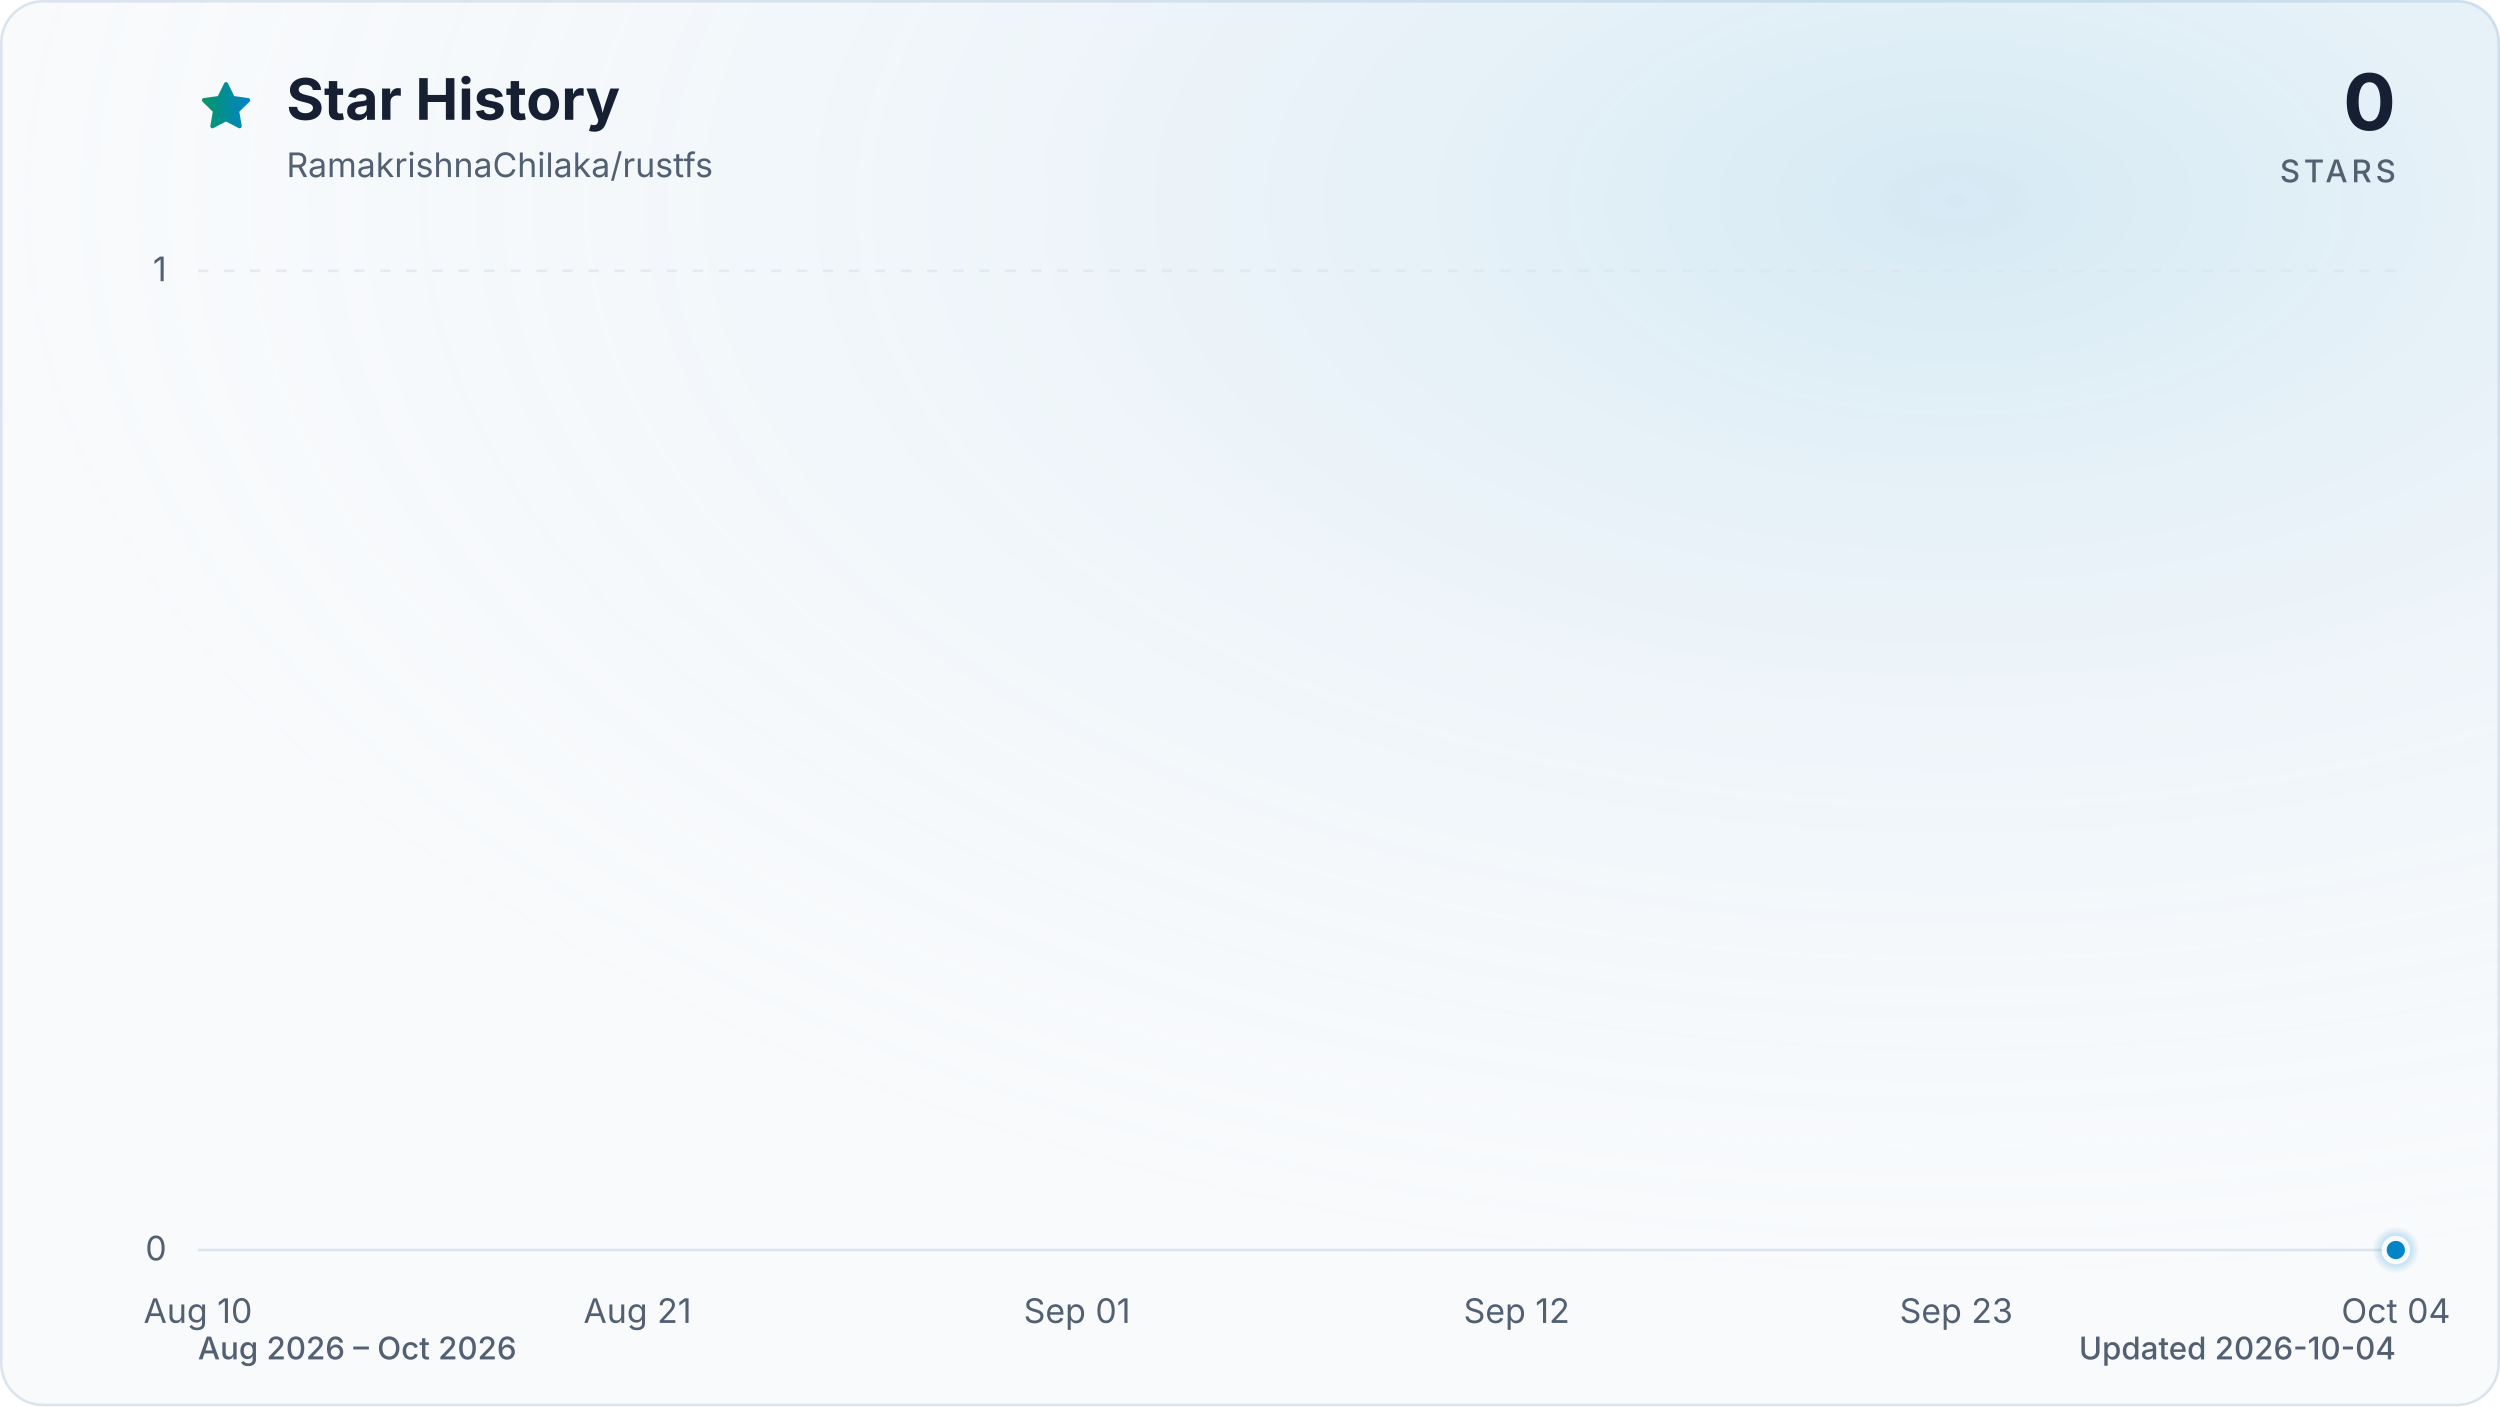
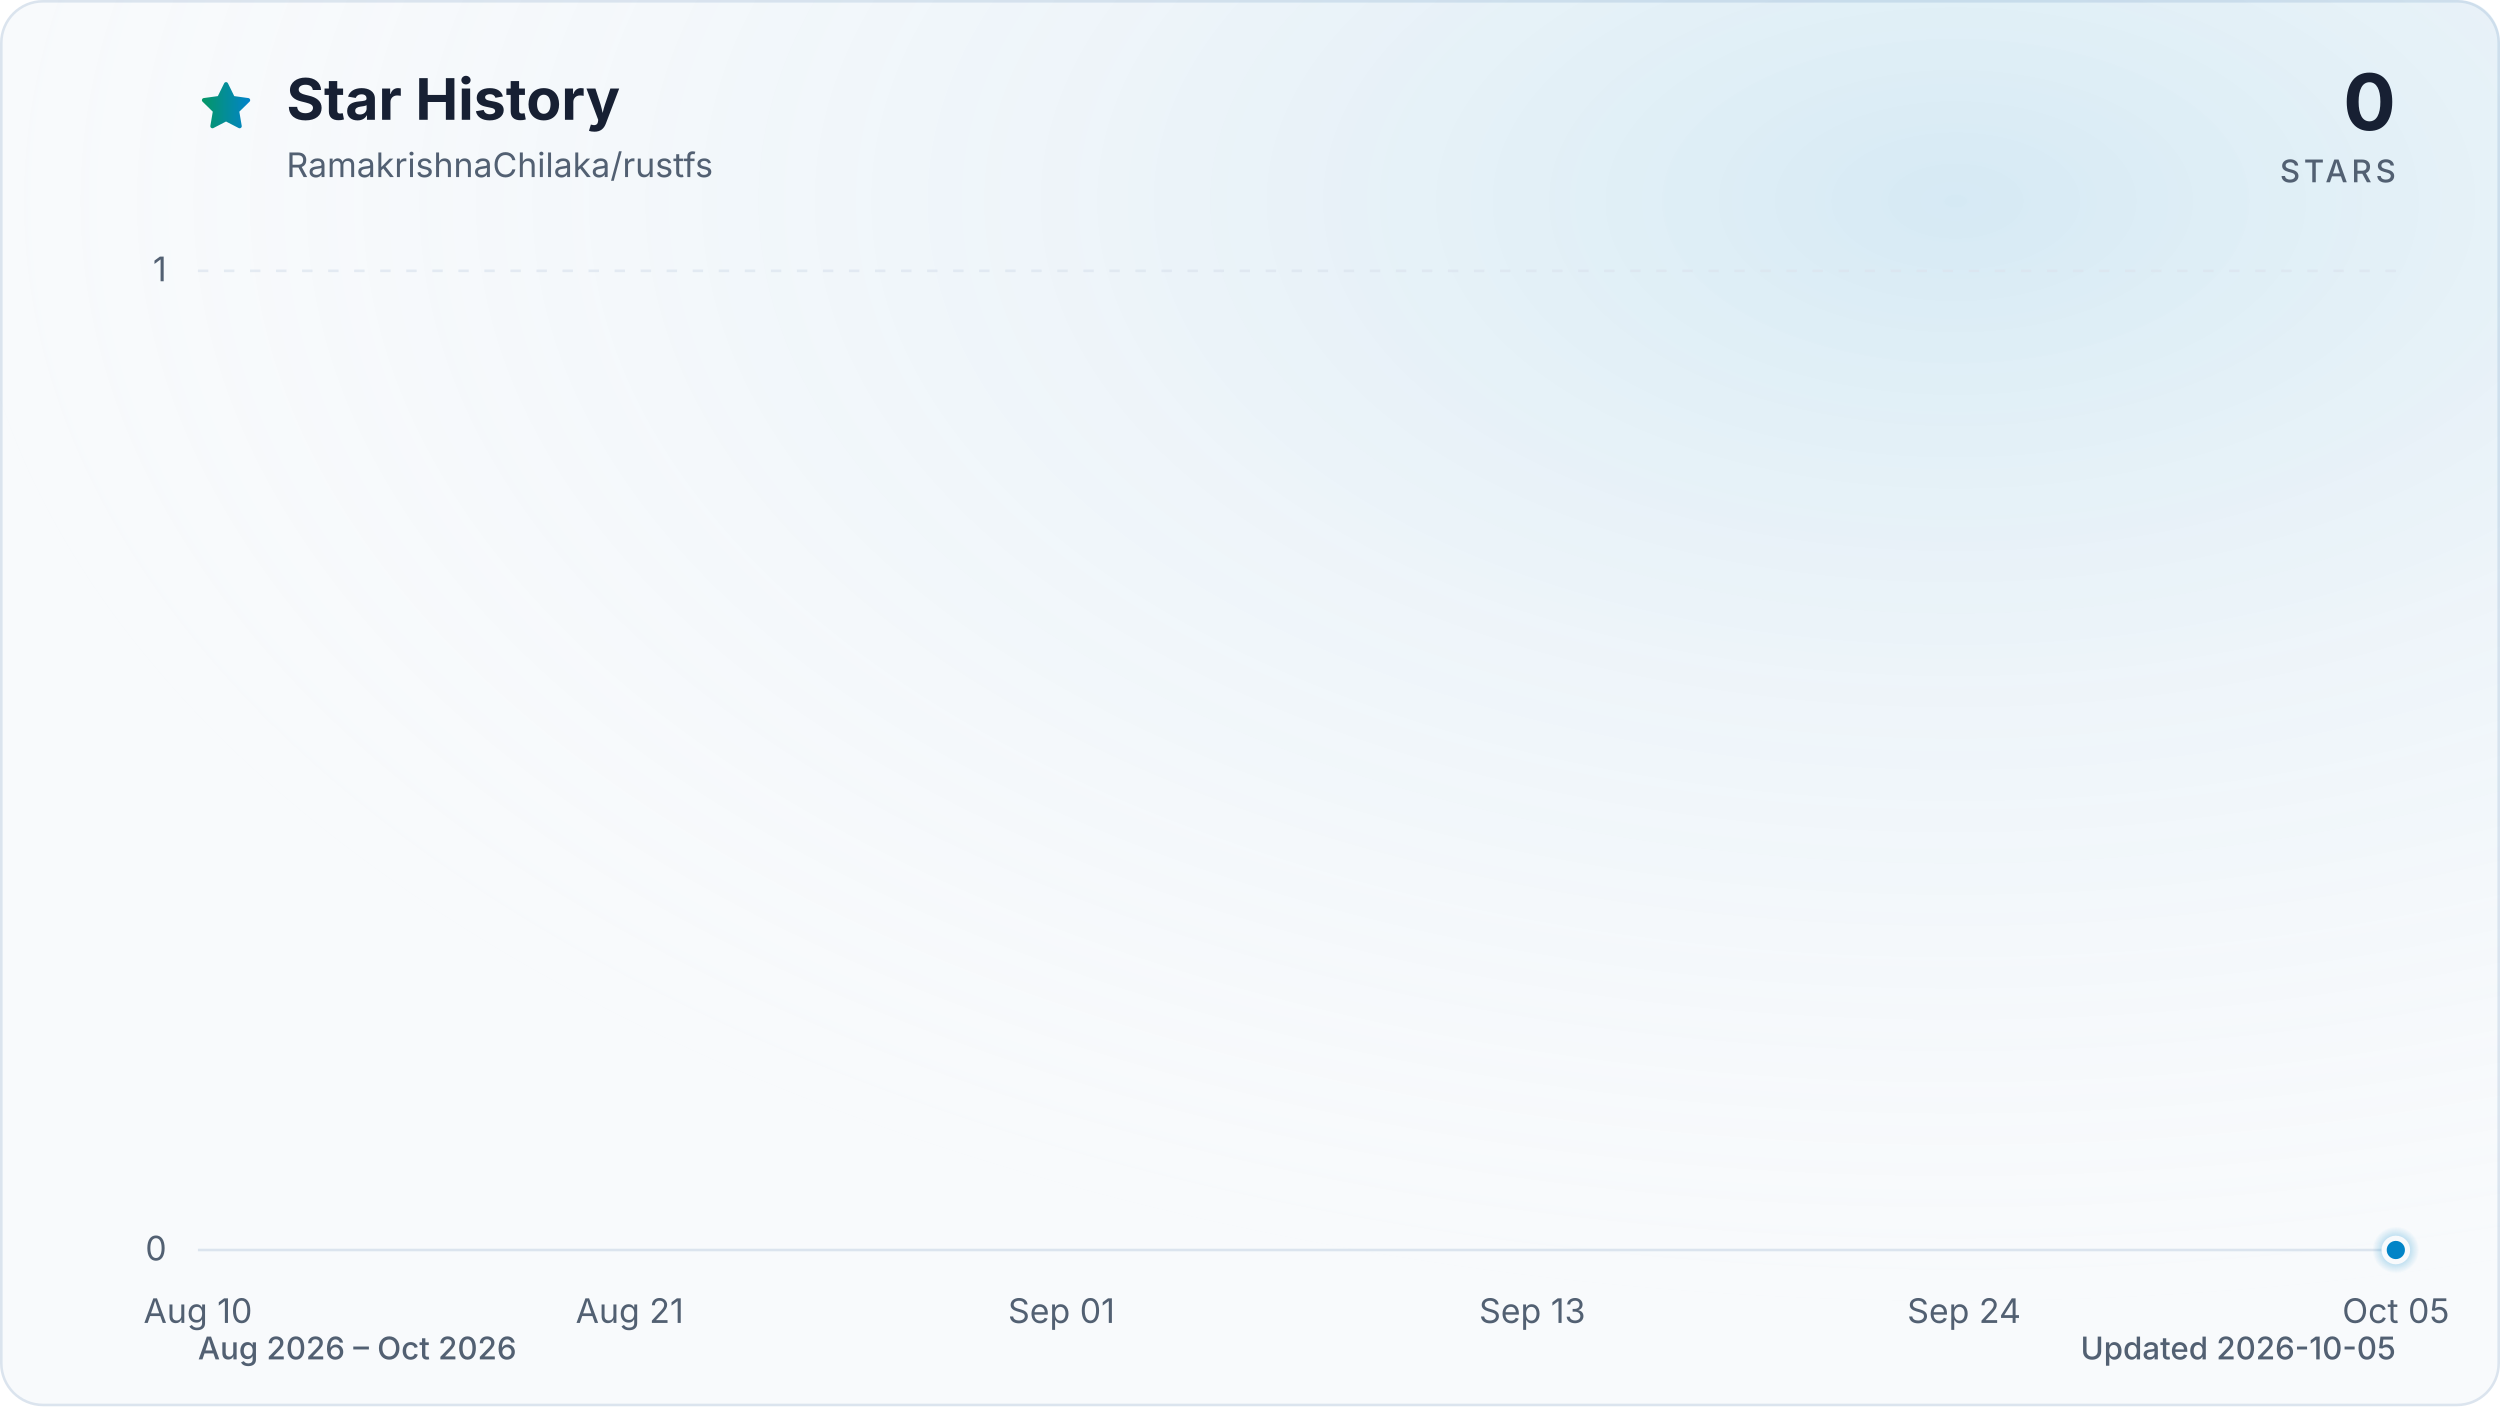
<svg xmlns="http://www.w3.org/2000/svg" viewBox="0 0 960 540" role="img" aria-labelledby="title description" data-style="gradient" data-variant="glow" data-animated="true">
  <defs>
    <linearGradient id="trend" x1="0" y1="0" x2="1" y2="0">
      <stop offset="0%" stop-color="#059669" />
      <stop offset="100%" stop-color="#0284c7" />
    </linearGradient>
    <linearGradient id="area" x1="0" y1="0" x2="0" y2="1">
      <stop offset="0%" stop-color="#059669" stop-opacity="0.30" />
      <stop offset="55%" stop-color="#0284c7" stop-opacity="0.10" />
      <stop offset="100%" stop-color="#0284c7" stop-opacity="0.01" />
    </linearGradient>
    <radialGradient id="marker-halo" cx="50%" cy="50%" r="50%">
      <stop offset="0%" stop-color="#0284c7" stop-opacity="0.55" />
      <stop offset="100%" stop-color="#0284c7" stop-opacity="0" />
    </radialGradient>
    <radialGradient id="surface-glow" cx="78%" cy="14%" r="80%">
      <stop offset="0%" stop-color="#0284c7" stop-opacity="0.14" />
      <stop offset="100%" stop-color="#f8fafc" stop-opacity="0" />
    </radialGradient>
    <filter id="trend-glow" x="-20%" y="-20%" width="140%" height="140%">
      <feGaussianBlur stdDeviation="7" />
    </filter>
  </defs>
  <style>
.trend-enter{transform-box:fill-box;transform-origin:center;animation:trend-enter 520ms cubic-bezier(0.16,1,0.3,1)}
.marker-enter{transform-box:fill-box;transform-origin:center;animation:marker-enter 320ms cubic-bezier(0.16,1,0.3,1) 200ms both}
.marker-pulse{transform-box:fill-box;transform-origin:center;animation:marker-pulse 2.6s ease-out infinite}
@keyframes trend-enter{from{opacity:.35;transform:translateY(10px)}to{opacity:1;transform:translateY(0)}}
@keyframes marker-enter{from{opacity:0;transform:scale(.4)}to{opacity:1;transform:scale(1)}}
@keyframes marker-pulse{0%{opacity:.5;transform:scale(.7)}70%,100%{opacity:0;transform:scale(2.1)}}
@media (prefers-reduced-motion:reduce){.trend-enter,.marker-enter,.marker-pulse{animation:none!important}}
@media (prefers-reduced-motion:reduce){.marker-pulse{opacity:0}}
</style>
  <rect x="0.5" y="0.5" width="959" height="539" fill="#f8fafc" stroke="#dbe4ee" stroke-width="1" rx="16" />
  <rect width="960" height="540" fill="url(#surface-glow)" rx="16" />
  <path d="M12 2.6l2.9 5.9 6.5.9-4.7 4.6 1.1 6.5-5.8-3-5.8 3 1.1-6.5-4.7-4.6 6.5-.9L12 2.6Z" transform="translate(76 30) scale(.9)" fill="url(#trend)" stroke="url(#trend)" stroke-width="1.8" stroke-linejoin="round" aria-hidden="true" />
  <text x="110" y="46" fill="#172033" font-family="ui-sans-serif, system-ui, -apple-system, BlinkMacSystemFont, 'Segoe UI', sans-serif" font-size="22" font-weight="700">Star History</text>
  <text x="110" y="68" fill="#526072" font-family="ui-sans-serif, system-ui, -apple-system, BlinkMacSystemFont, 'Segoe UI', sans-serif" font-size="13">RamakrishnaChilaka/rustfs</text>
  <text x="920" y="50" fill="#172033" font-family="ui-sans-serif, system-ui, -apple-system, BlinkMacSystemFont, 'Segoe UI', sans-serif" font-size="30" font-weight="700" text-anchor="end">0</text>
  <text x="920" y="70" fill="#526072" font-family="ui-sans-serif, system-ui, -apple-system, BlinkMacSystemFont, 'Segoe UI', sans-serif" font-size="12" font-weight="500" letter-spacing="1.5" text-anchor="end">STARS</text>
  <line x1="76" y1="480.0" x2="920" y2="480.0" stroke="#dbe4ee" stroke-width="1" stroke-dasharray="0" opacity="1" />
  <text x="64" y="484.0" fill="#526072" font-family="ui-sans-serif, system-ui, -apple-system, BlinkMacSystemFont, 'Segoe UI', sans-serif" font-size="13" text-anchor="end">0</text>
  <line x1="76" y1="104.0" x2="920" y2="104.0" stroke="#dbe4ee" stroke-width="1" stroke-dasharray="4 6" opacity="0.7" />
  <text x="64" y="108.0" fill="#526072" font-family="ui-sans-serif, system-ui, -apple-system, BlinkMacSystemFont, 'Segoe UI', sans-serif" font-size="13" text-anchor="end">1</text>
  <text x="76.0" y="508" fill="#526072" font-family="ui-sans-serif, system-ui, -apple-system, BlinkMacSystemFont, 'Segoe UI', sans-serif" font-size="13" text-anchor="middle">Aug 10</text>
-   <text x="244.8" y="508" fill="#526072" font-family="ui-sans-serif, system-ui, -apple-system, BlinkMacSystemFont, 'Segoe UI', sans-serif" font-size="13" text-anchor="middle">Aug 21</text>
-   <text x="413.6" y="508" fill="#526072" font-family="ui-sans-serif, system-ui, -apple-system, BlinkMacSystemFont, 'Segoe UI', sans-serif" font-size="13" text-anchor="middle">Sep 01</text>
-   <text x="582.4" y="508" fill="#526072" font-family="ui-sans-serif, system-ui, -apple-system, BlinkMacSystemFont, 'Segoe UI', sans-serif" font-size="13" text-anchor="middle">Sep 12</text>
-   <text x="751.2" y="508" fill="#526072" font-family="ui-sans-serif, system-ui, -apple-system, BlinkMacSystemFont, 'Segoe UI', sans-serif" font-size="13" text-anchor="middle">Sep 23</text>
-   <text x="920.0" y="508" fill="#526072" font-family="ui-sans-serif, system-ui, -apple-system, BlinkMacSystemFont, 'Segoe UI', sans-serif" font-size="13" text-anchor="middle">Oct 04</text>
+   <text x="241.8" y="508" fill="#526072" font-family="ui-sans-serif, system-ui, -apple-system, BlinkMacSystemFont, 'Segoe UI', sans-serif" font-size="13" text-anchor="middle">Aug 21</text>
+   <text x="407.6" y="508" fill="#526072" font-family="ui-sans-serif, system-ui, -apple-system, BlinkMacSystemFont, 'Segoe UI', sans-serif" font-size="13" text-anchor="middle">Sep 01</text>
+   <text x="588.4" y="508" fill="#526072" font-family="ui-sans-serif, system-ui, -apple-system, BlinkMacSystemFont, 'Segoe UI', sans-serif" font-size="13" text-anchor="middle">Sep 13</text>
+   <text x="754.2" y="508" fill="#526072" font-family="ui-sans-serif, system-ui, -apple-system, BlinkMacSystemFont, 'Segoe UI', sans-serif" font-size="13" text-anchor="middle">Sep 24</text>
+   <text x="920.0" y="508" fill="#526072" font-family="ui-sans-serif, system-ui, -apple-system, BlinkMacSystemFont, 'Segoe UI', sans-serif" font-size="13" text-anchor="middle">Oct 05</text>
  <g class="trend-enter">
-     <path d="M 76.0 480.0 C 81.1 480.0, 86.2 480.0, 91.3 480.0 C 96.5 480.0, 101.6 480.0, 106.7 480.0 C 111.8 480.0, 116.9 480.0, 122.0 480.0 C 127.2 480.0, 132.3 480.0, 137.4 480.0 C 142.5 480.0, 147.6 480.0, 152.7 480.0 C 157.8 480.0, 163.0 480.0, 168.1 480.0 C 173.2 480.0, 178.3 480.0, 183.4 480.0 C 188.5 480.0, 193.6 480.0, 198.8 480.0 C 203.9 480.0, 209.0 480.0, 214.1 480.0 C 219.2 480.0, 224.3 480.0, 229.5 480.0 C 234.6 480.0, 239.7 480.0, 244.8 480.0 C 249.9 480.0, 255.0 480.0, 260.1 480.0 C 265.3 480.0, 270.4 480.0, 275.5 480.0 C 280.6 480.0, 285.7 480.0, 290.8 480.0 C 296.0 480.0, 301.1 480.0, 306.2 480.0 C 311.3 480.0, 316.4 480.0, 321.5 480.0 C 326.6 480.0, 331.8 480.0, 336.9 480.0 C 342.0 480.0, 347.1 480.0, 352.2 480.0 C 357.3 480.0, 362.4 480.0, 367.6 480.0 C 372.7 480.0, 377.8 480.0, 382.9 480.0 C 388.0 480.0, 393.1 480.0, 398.3 480.0 C 403.4 480.0, 408.5 480.0, 413.6 480.0 C 418.7 480.0, 423.8 480.0, 428.9 480.0 C 434.1 480.0, 439.2 480.0, 444.3 480.0 C 449.4 480.0, 454.5 480.0, 459.6 480.0 C 464.8 480.0, 469.9 480.0, 475.0 480.0 C 480.1 480.0, 485.2 480.0, 490.3 480.0 C 495.4 480.0, 500.6 480.0, 505.7 480.0 C 510.8 480.0, 515.9 480.0, 521.0 480.0 C 526.1 480.0, 531.2 480.0, 536.4 480.0 C 541.5 480.0, 546.6 480.0, 551.7 480.0 C 556.8 480.0, 561.9 480.0, 567.1 480.0 C 572.2 480.0, 577.3 480.0, 582.4 480.0 C 587.5 480.0, 592.6 480.0, 597.7 480.0 C 602.9 480.0, 608.0 480.0, 613.1 480.0 C 618.2 480.0, 623.3 480.0, 628.4 480.0 C 633.6 480.0, 638.7 480.0, 643.8 480.0 C 648.9 480.0, 654.0 480.0, 659.1 480.0 C 664.2 480.0, 669.4 480.0, 674.5 480.0 C 679.6 480.0, 684.7 480.0, 689.8 480.0 C 694.9 480.0, 700.0 480.0, 705.2 480.0 C 710.3 480.0, 715.4 480.0, 720.5 480.0 C 725.6 480.0, 730.7 480.0, 735.9 480.0 C 741.0 480.0, 746.1 480.0, 751.2 480.0 C 756.3 480.0, 761.4 480.0, 766.5 480.0 C 771.7 480.0, 776.8 480.0, 781.9 480.0 C 787.0 480.0, 792.1 480.0, 797.2 480.0 C 802.4 480.0, 807.5 480.0, 812.6 480.0 C 817.7 480.0, 822.8 480.0, 827.9 480.0 C 833.0 480.0, 838.2 480.0, 843.3 480.0 C 848.4 480.0, 853.5 480.0, 858.6 480.0 C 863.7 480.0, 868.8 480.0, 874.0 480.0 C 879.1 480.0, 884.2 480.0, 889.3 480.0 C 894.4 480.0, 899.5 480.0, 904.7 480.0 C 909.8 480.0, 914.9 480.0, 920.0 480.0 L 920.0 480.0 L 76.0 480.0 Z" fill="url(#area)" />
-     <path d="M 76.0 480.0 C 81.1 480.0, 86.2 480.0, 91.3 480.0 C 96.5 480.0, 101.6 480.0, 106.7 480.0 C 111.8 480.0, 116.9 480.0, 122.0 480.0 C 127.2 480.0, 132.3 480.0, 137.4 480.0 C 142.5 480.0, 147.6 480.0, 152.7 480.0 C 157.8 480.0, 163.0 480.0, 168.1 480.0 C 173.2 480.0, 178.3 480.0, 183.4 480.0 C 188.5 480.0, 193.6 480.0, 198.8 480.0 C 203.9 480.0, 209.0 480.0, 214.1 480.0 C 219.2 480.0, 224.3 480.0, 229.5 480.0 C 234.6 480.0, 239.7 480.0, 244.8 480.0 C 249.9 480.0, 255.0 480.0, 260.1 480.0 C 265.3 480.0, 270.4 480.0, 275.5 480.0 C 280.6 480.0, 285.7 480.0, 290.8 480.0 C 296.0 480.0, 301.1 480.0, 306.2 480.0 C 311.3 480.0, 316.4 480.0, 321.5 480.0 C 326.6 480.0, 331.8 480.0, 336.9 480.0 C 342.0 480.0, 347.1 480.0, 352.2 480.0 C 357.3 480.0, 362.4 480.0, 367.6 480.0 C 372.7 480.0, 377.8 480.0, 382.9 480.0 C 388.0 480.0, 393.1 480.0, 398.3 480.0 C 403.4 480.0, 408.5 480.0, 413.6 480.0 C 418.7 480.0, 423.8 480.0, 428.9 480.0 C 434.1 480.0, 439.2 480.0, 444.3 480.0 C 449.4 480.0, 454.5 480.0, 459.6 480.0 C 464.8 480.0, 469.9 480.0, 475.0 480.0 C 480.1 480.0, 485.2 480.0, 490.3 480.0 C 495.4 480.0, 500.6 480.0, 505.7 480.0 C 510.8 480.0, 515.9 480.0, 521.0 480.0 C 526.1 480.0, 531.2 480.0, 536.4 480.0 C 541.5 480.0, 546.6 480.0, 551.7 480.0 C 556.8 480.0, 561.9 480.0, 567.1 480.0 C 572.2 480.0, 577.3 480.0, 582.4 480.0 C 587.5 480.0, 592.6 480.0, 597.7 480.0 C 602.9 480.0, 608.0 480.0, 613.1 480.0 C 618.2 480.0, 623.3 480.0, 628.4 480.0 C 633.6 480.0, 638.7 480.0, 643.8 480.0 C 648.9 480.0, 654.0 480.0, 659.1 480.0 C 664.2 480.0, 669.4 480.0, 674.5 480.0 C 679.6 480.0, 684.7 480.0, 689.8 480.0 C 694.9 480.0, 700.0 480.0, 705.2 480.0 C 710.3 480.0, 715.4 480.0, 720.5 480.0 C 725.6 480.0, 730.7 480.0, 735.9 480.0 C 741.0 480.0, 746.1 480.0, 751.2 480.0 C 756.3 480.0, 761.4 480.0, 766.5 480.0 C 771.7 480.0, 776.8 480.0, 781.9 480.0 C 787.0 480.0, 792.1 480.0, 797.2 480.0 C 802.4 480.0, 807.5 480.0, 812.6 480.0 C 817.7 480.0, 822.8 480.0, 827.9 480.0 C 833.0 480.0, 838.2 480.0, 843.3 480.0 C 848.4 480.0, 853.5 480.0, 858.6 480.0 C 863.7 480.0, 868.8 480.0, 874.0 480.0 C 879.1 480.0, 884.2 480.0, 889.3 480.0 C 894.4 480.0, 899.5 480.0, 904.7 480.0 C 909.8 480.0, 914.9 480.0, 920.0 480.0" fill="none" stroke="url(#trend)" stroke-width="12" stroke-linecap="round" stroke-linejoin="round" opacity="0.16" filter="url(#trend-glow)" />
-     <path d="M 76.0 480.0 C 81.1 480.0, 86.2 480.0, 91.3 480.0 C 96.5 480.0, 101.6 480.0, 106.7 480.0 C 111.8 480.0, 116.9 480.0, 122.0 480.0 C 127.2 480.0, 132.3 480.0, 137.4 480.0 C 142.5 480.0, 147.6 480.0, 152.7 480.0 C 157.8 480.0, 163.0 480.0, 168.1 480.0 C 173.2 480.0, 178.3 480.0, 183.4 480.0 C 188.5 480.0, 193.6 480.0, 198.8 480.0 C 203.9 480.0, 209.0 480.0, 214.1 480.0 C 219.2 480.0, 224.3 480.0, 229.5 480.0 C 234.6 480.0, 239.7 480.0, 244.8 480.0 C 249.9 480.0, 255.0 480.0, 260.1 480.0 C 265.3 480.0, 270.4 480.0, 275.5 480.0 C 280.6 480.0, 285.7 480.0, 290.8 480.0 C 296.0 480.0, 301.1 480.0, 306.2 480.0 C 311.3 480.0, 316.4 480.0, 321.5 480.0 C 326.6 480.0, 331.8 480.0, 336.9 480.0 C 342.0 480.0, 347.1 480.0, 352.2 480.0 C 357.3 480.0, 362.4 480.0, 367.6 480.0 C 372.7 480.0, 377.8 480.0, 382.9 480.0 C 388.0 480.0, 393.1 480.0, 398.3 480.0 C 403.4 480.0, 408.5 480.0, 413.6 480.0 C 418.7 480.0, 423.8 480.0, 428.9 480.0 C 434.1 480.0, 439.2 480.0, 444.3 480.0 C 449.4 480.0, 454.5 480.0, 459.6 480.0 C 464.8 480.0, 469.9 480.0, 475.0 480.0 C 480.1 480.0, 485.2 480.0, 490.3 480.0 C 495.4 480.0, 500.6 480.0, 505.7 480.0 C 510.8 480.0, 515.9 480.0, 521.0 480.0 C 526.1 480.0, 531.2 480.0, 536.4 480.0 C 541.5 480.0, 546.6 480.0, 551.7 480.0 C 556.8 480.0, 561.9 480.0, 567.1 480.0 C 572.2 480.0, 577.3 480.0, 582.4 480.0 C 587.5 480.0, 592.6 480.0, 597.7 480.0 C 602.9 480.0, 608.0 480.0, 613.1 480.0 C 618.2 480.0, 623.3 480.0, 628.4 480.0 C 633.6 480.0, 638.7 480.0, 643.8 480.0 C 648.9 480.0, 654.0 480.0, 659.1 480.0 C 664.2 480.0, 669.4 480.0, 674.5 480.0 C 679.6 480.0, 684.7 480.0, 689.8 480.0 C 694.9 480.0, 700.0 480.0, 705.2 480.0 C 710.3 480.0, 715.4 480.0, 720.5 480.0 C 725.6 480.0, 730.7 480.0, 735.9 480.0 C 741.0 480.0, 746.1 480.0, 751.2 480.0 C 756.3 480.0, 761.4 480.0, 766.5 480.0 C 771.7 480.0, 776.8 480.0, 781.9 480.0 C 787.0 480.0, 792.1 480.0, 797.2 480.0 C 802.4 480.0, 807.5 480.0, 812.6 480.0 C 817.7 480.0, 822.8 480.0, 827.9 480.0 C 833.0 480.0, 838.2 480.0, 843.3 480.0 C 848.4 480.0, 853.5 480.0, 858.6 480.0 C 863.7 480.0, 868.8 480.0, 874.0 480.0 C 879.1 480.0, 884.2 480.0, 889.3 480.0 C 894.4 480.0, 899.5 480.0, 904.7 480.0 C 909.8 480.0, 914.9 480.0, 920.0 480.0" fill="none" stroke="url(#trend)" stroke-width="3" stroke-linecap="round" stroke-linejoin="round" />
+     <path d="M 76.0 480.0 C 81.0 480.0, 86.0 480.0, 91.1 480.0 C 96.1 480.0, 101.1 480.0, 106.1 480.0 C 111.2 480.0, 116.2 480.0, 121.2 480.0 C 126.2 480.0, 131.3 480.0, 136.3 480.0 C 141.3 480.0, 146.3 480.0, 151.4 480.0 C 156.4 480.0, 161.4 480.0, 166.4 480.0 C 171.5 480.0, 176.5 480.0, 181.5 480.0 C 186.5 480.0, 191.5 480.0, 196.6 480.0 C 201.6 480.0, 206.6 480.0, 211.6 480.0 C 216.7 480.0, 221.7 480.0, 226.7 480.0 C 231.7 480.0, 236.8 480.0, 241.8 480.0 C 246.8 480.0, 251.8 480.0, 256.9 480.0 C 261.9 480.0, 266.9 480.0, 271.9 480.0 C 277.0 480.0, 282.0 480.0, 287.0 480.0 C 292.0 480.0, 297.0 480.0, 302.1 480.0 C 307.1 480.0, 312.1 480.0, 317.1 480.0 C 322.2 480.0, 327.2 480.0, 332.2 480.0 C 337.2 480.0, 342.3 480.0, 347.3 480.0 C 352.3 480.0, 357.3 480.0, 362.4 480.0 C 367.4 480.0, 372.4 480.0, 377.4 480.0 C 382.5 480.0, 387.5 480.0, 392.5 480.0 C 397.5 480.0, 402.5 480.0, 407.6 480.0 C 412.6 480.0, 417.6 480.0, 422.6 480.0 C 427.7 480.0, 432.7 480.0, 437.7 480.0 C 442.7 480.0, 447.8 480.0, 452.8 480.0 C 457.8 480.0, 462.8 480.0, 467.9 480.0 C 472.9 480.0, 477.9 480.0, 482.9 480.0 C 488.0 480.0, 493.0 480.0, 498.0 480.0 C 503.0 480.0, 508.0 480.0, 513.1 480.0 C 518.1 480.0, 523.1 480.0, 528.1 480.0 C 533.2 480.0, 538.2 480.0, 543.2 480.0 C 548.2 480.0, 553.3 480.0, 558.3 480.0 C 563.3 480.0, 568.3 480.0, 573.4 480.0 C 578.4 480.0, 583.4 480.0, 588.4 480.0 C 593.5 480.0, 598.5 480.0, 603.5 480.0 C 608.5 480.0, 613.5 480.0, 618.6 480.0 C 623.6 480.0, 628.6 480.0, 633.6 480.0 C 638.7 480.0, 643.7 480.0, 648.7 480.0 C 653.7 480.0, 658.8 480.0, 663.8 480.0 C 668.8 480.0, 673.8 480.0, 678.9 480.0 C 683.9 480.0, 688.9 480.0, 693.9 480.0 C 699.0 480.0, 704.0 480.0, 709.0 480.0 C 714.0 480.0, 719.0 480.0, 724.1 480.0 C 729.1 480.0, 734.1 480.0, 739.1 480.0 C 744.2 480.0, 749.2 480.0, 754.2 480.0 C 759.2 480.0, 764.3 480.0, 769.3 480.0 C 774.3 480.0, 779.3 480.0, 784.4 480.0 C 789.4 480.0, 794.4 480.0, 799.4 480.0 C 804.5 480.0, 809.5 480.0, 814.5 480.0 C 819.5 480.0, 824.5 480.0, 829.6 480.0 C 834.6 480.0, 839.6 480.0, 844.6 480.0 C 849.7 480.0, 854.7 480.0, 859.7 480.0 C 864.7 480.0, 869.8 480.0, 874.8 480.0 C 879.8 480.0, 884.8 480.0, 889.9 480.0 C 894.9 480.0, 899.9 480.0, 904.9 480.0 C 910.0 480.0, 915.0 480.0, 920.0 480.0 L 920.0 480.0 L 76.0 480.0 Z" fill="url(#area)" />
+     <path d="M 76.0 480.0 C 81.0 480.0, 86.0 480.0, 91.1 480.0 C 96.1 480.0, 101.1 480.0, 106.1 480.0 C 111.2 480.0, 116.2 480.0, 121.2 480.0 C 126.2 480.0, 131.3 480.0, 136.3 480.0 C 141.3 480.0, 146.3 480.0, 151.4 480.0 C 156.4 480.0, 161.4 480.0, 166.4 480.0 C 171.5 480.0, 176.5 480.0, 181.5 480.0 C 186.5 480.0, 191.5 480.0, 196.6 480.0 C 201.6 480.0, 206.6 480.0, 211.6 480.0 C 216.7 480.0, 221.7 480.0, 226.7 480.0 C 231.7 480.0, 236.8 480.0, 241.8 480.0 C 246.8 480.0, 251.8 480.0, 256.9 480.0 C 261.9 480.0, 266.9 480.0, 271.9 480.0 C 277.0 480.0, 282.0 480.0, 287.0 480.0 C 292.0 480.0, 297.0 480.0, 302.1 480.0 C 307.1 480.0, 312.1 480.0, 317.1 480.0 C 322.2 480.0, 327.2 480.0, 332.2 480.0 C 337.2 480.0, 342.3 480.0, 347.3 480.0 C 352.3 480.0, 357.3 480.0, 362.4 480.0 C 367.4 480.0, 372.4 480.0, 377.4 480.0 C 382.5 480.0, 387.5 480.0, 392.5 480.0 C 397.5 480.0, 402.5 480.0, 407.6 480.0 C 412.6 480.0, 417.6 480.0, 422.6 480.0 C 427.7 480.0, 432.7 480.0, 437.7 480.0 C 442.7 480.0, 447.8 480.0, 452.8 480.0 C 457.8 480.0, 462.8 480.0, 467.9 480.0 C 472.9 480.0, 477.9 480.0, 482.9 480.0 C 488.0 480.0, 493.0 480.0, 498.0 480.0 C 503.0 480.0, 508.0 480.0, 513.1 480.0 C 518.1 480.0, 523.1 480.0, 528.1 480.0 C 533.2 480.0, 538.2 480.0, 543.2 480.0 C 548.2 480.0, 553.3 480.0, 558.3 480.0 C 563.3 480.0, 568.3 480.0, 573.4 480.0 C 578.4 480.0, 583.4 480.0, 588.4 480.0 C 593.5 480.0, 598.5 480.0, 603.5 480.0 C 608.5 480.0, 613.5 480.0, 618.6 480.0 C 623.6 480.0, 628.6 480.0, 633.6 480.0 C 638.7 480.0, 643.7 480.0, 648.7 480.0 C 653.7 480.0, 658.8 480.0, 663.8 480.0 C 668.8 480.0, 673.8 480.0, 678.9 480.0 C 683.9 480.0, 688.9 480.0, 693.9 480.0 C 699.0 480.0, 704.0 480.0, 709.0 480.0 C 714.0 480.0, 719.0 480.0, 724.1 480.0 C 729.1 480.0, 734.1 480.0, 739.1 480.0 C 744.2 480.0, 749.2 480.0, 754.2 480.0 C 759.2 480.0, 764.3 480.0, 769.3 480.0 C 774.3 480.0, 779.3 480.0, 784.4 480.0 C 789.4 480.0, 794.4 480.0, 799.4 480.0 C 804.5 480.0, 809.5 480.0, 814.5 480.0 C 819.5 480.0, 824.5 480.0, 829.6 480.0 C 834.6 480.0, 839.6 480.0, 844.6 480.0 C 849.7 480.0, 854.7 480.0, 859.7 480.0 C 864.7 480.0, 869.8 480.0, 874.8 480.0 C 879.8 480.0, 884.8 480.0, 889.9 480.0 C 894.9 480.0, 899.9 480.0, 904.9 480.0 C 910.0 480.0, 915.0 480.0, 920.0 480.0" fill="none" stroke="url(#trend)" stroke-width="12" stroke-linecap="round" stroke-linejoin="round" opacity="0.16" filter="url(#trend-glow)" />
+     <path d="M 76.0 480.0 C 81.0 480.0, 86.0 480.0, 91.1 480.0 C 96.1 480.0, 101.1 480.0, 106.1 480.0 C 111.2 480.0, 116.2 480.0, 121.2 480.0 C 126.2 480.0, 131.3 480.0, 136.3 480.0 C 141.3 480.0, 146.3 480.0, 151.4 480.0 C 156.4 480.0, 161.4 480.0, 166.4 480.0 C 171.5 480.0, 176.5 480.0, 181.5 480.0 C 186.5 480.0, 191.5 480.0, 196.6 480.0 C 201.6 480.0, 206.6 480.0, 211.6 480.0 C 216.7 480.0, 221.7 480.0, 226.7 480.0 C 231.7 480.0, 236.8 480.0, 241.8 480.0 C 246.8 480.0, 251.8 480.0, 256.9 480.0 C 261.9 480.0, 266.9 480.0, 271.9 480.0 C 277.0 480.0, 282.0 480.0, 287.0 480.0 C 292.0 480.0, 297.0 480.0, 302.1 480.0 C 307.1 480.0, 312.1 480.0, 317.1 480.0 C 322.2 480.0, 327.2 480.0, 332.2 480.0 C 337.2 480.0, 342.3 480.0, 347.3 480.0 C 352.3 480.0, 357.3 480.0, 362.4 480.0 C 367.4 480.0, 372.4 480.0, 377.4 480.0 C 382.5 480.0, 387.5 480.0, 392.5 480.0 C 397.5 480.0, 402.5 480.0, 407.6 480.0 C 412.6 480.0, 417.6 480.0, 422.6 480.0 C 427.7 480.0, 432.7 480.0, 437.7 480.0 C 442.7 480.0, 447.8 480.0, 452.8 480.0 C 457.8 480.0, 462.8 480.0, 467.9 480.0 C 472.9 480.0, 477.9 480.0, 482.9 480.0 C 488.0 480.0, 493.0 480.0, 498.0 480.0 C 503.0 480.0, 508.0 480.0, 513.1 480.0 C 518.1 480.0, 523.1 480.0, 528.1 480.0 C 533.2 480.0, 538.2 480.0, 543.2 480.0 C 548.2 480.0, 553.3 480.0, 558.3 480.0 C 563.3 480.0, 568.3 480.0, 573.4 480.0 C 578.4 480.0, 583.4 480.0, 588.4 480.0 C 593.5 480.0, 598.5 480.0, 603.5 480.0 C 608.5 480.0, 613.5 480.0, 618.6 480.0 C 623.6 480.0, 628.6 480.0, 633.6 480.0 C 638.7 480.0, 643.7 480.0, 648.7 480.0 C 653.7 480.0, 658.8 480.0, 663.8 480.0 C 668.8 480.0, 673.8 480.0, 678.9 480.0 C 683.9 480.0, 688.9 480.0, 693.9 480.0 C 699.0 480.0, 704.0 480.0, 709.0 480.0 C 714.0 480.0, 719.0 480.0, 724.1 480.0 C 729.1 480.0, 734.1 480.0, 739.1 480.0 C 744.2 480.0, 749.2 480.0, 754.2 480.0 C 759.2 480.0, 764.3 480.0, 769.3 480.0 C 774.3 480.0, 779.3 480.0, 784.4 480.0 C 789.4 480.0, 794.4 480.0, 799.4 480.0 C 804.5 480.0, 809.5 480.0, 814.5 480.0 C 819.5 480.0, 824.5 480.0, 829.6 480.0 C 834.6 480.0, 839.6 480.0, 844.6 480.0 C 849.7 480.0, 854.7 480.0, 859.7 480.0 C 864.7 480.0, 869.8 480.0, 874.8 480.0 C 879.8 480.0, 884.8 480.0, 889.9 480.0 C 894.9 480.0, 899.9 480.0, 904.9 480.0 C 910.0 480.0, 915.0 480.0, 920.0 480.0" fill="none" stroke="url(#trend)" stroke-width="3" stroke-linecap="round" stroke-linejoin="round" />
  </g>
  <g class="marker-enter">
    <circle class="marker-pulse" cx="920.0" cy="480.0" r="9" fill="url(#marker-halo)" />
    <circle cx="920.0" cy="480.0" r="4.5" fill="#0284c7" stroke="#f8fafc" stroke-width="2" />
  </g>
  <text x="76" y="522" fill="#526072" font-family="ui-sans-serif, system-ui, -apple-system, BlinkMacSystemFont, 'Segoe UI', sans-serif" font-size="12" font-weight="500">Aug 2026 – Oct 2026</text>
-   <text x="920" y="522" fill="#526072" font-family="ui-sans-serif, system-ui, -apple-system, BlinkMacSystemFont, 'Segoe UI', sans-serif" font-size="12" font-weight="500" text-anchor="end">Updated 2026-10-04</text>
+   <text x="920" y="522" fill="#526072" font-family="ui-sans-serif, system-ui, -apple-system, BlinkMacSystemFont, 'Segoe UI', sans-serif" font-size="12" font-weight="500" text-anchor="end">Updated 2026-10-05</text>
</svg>
